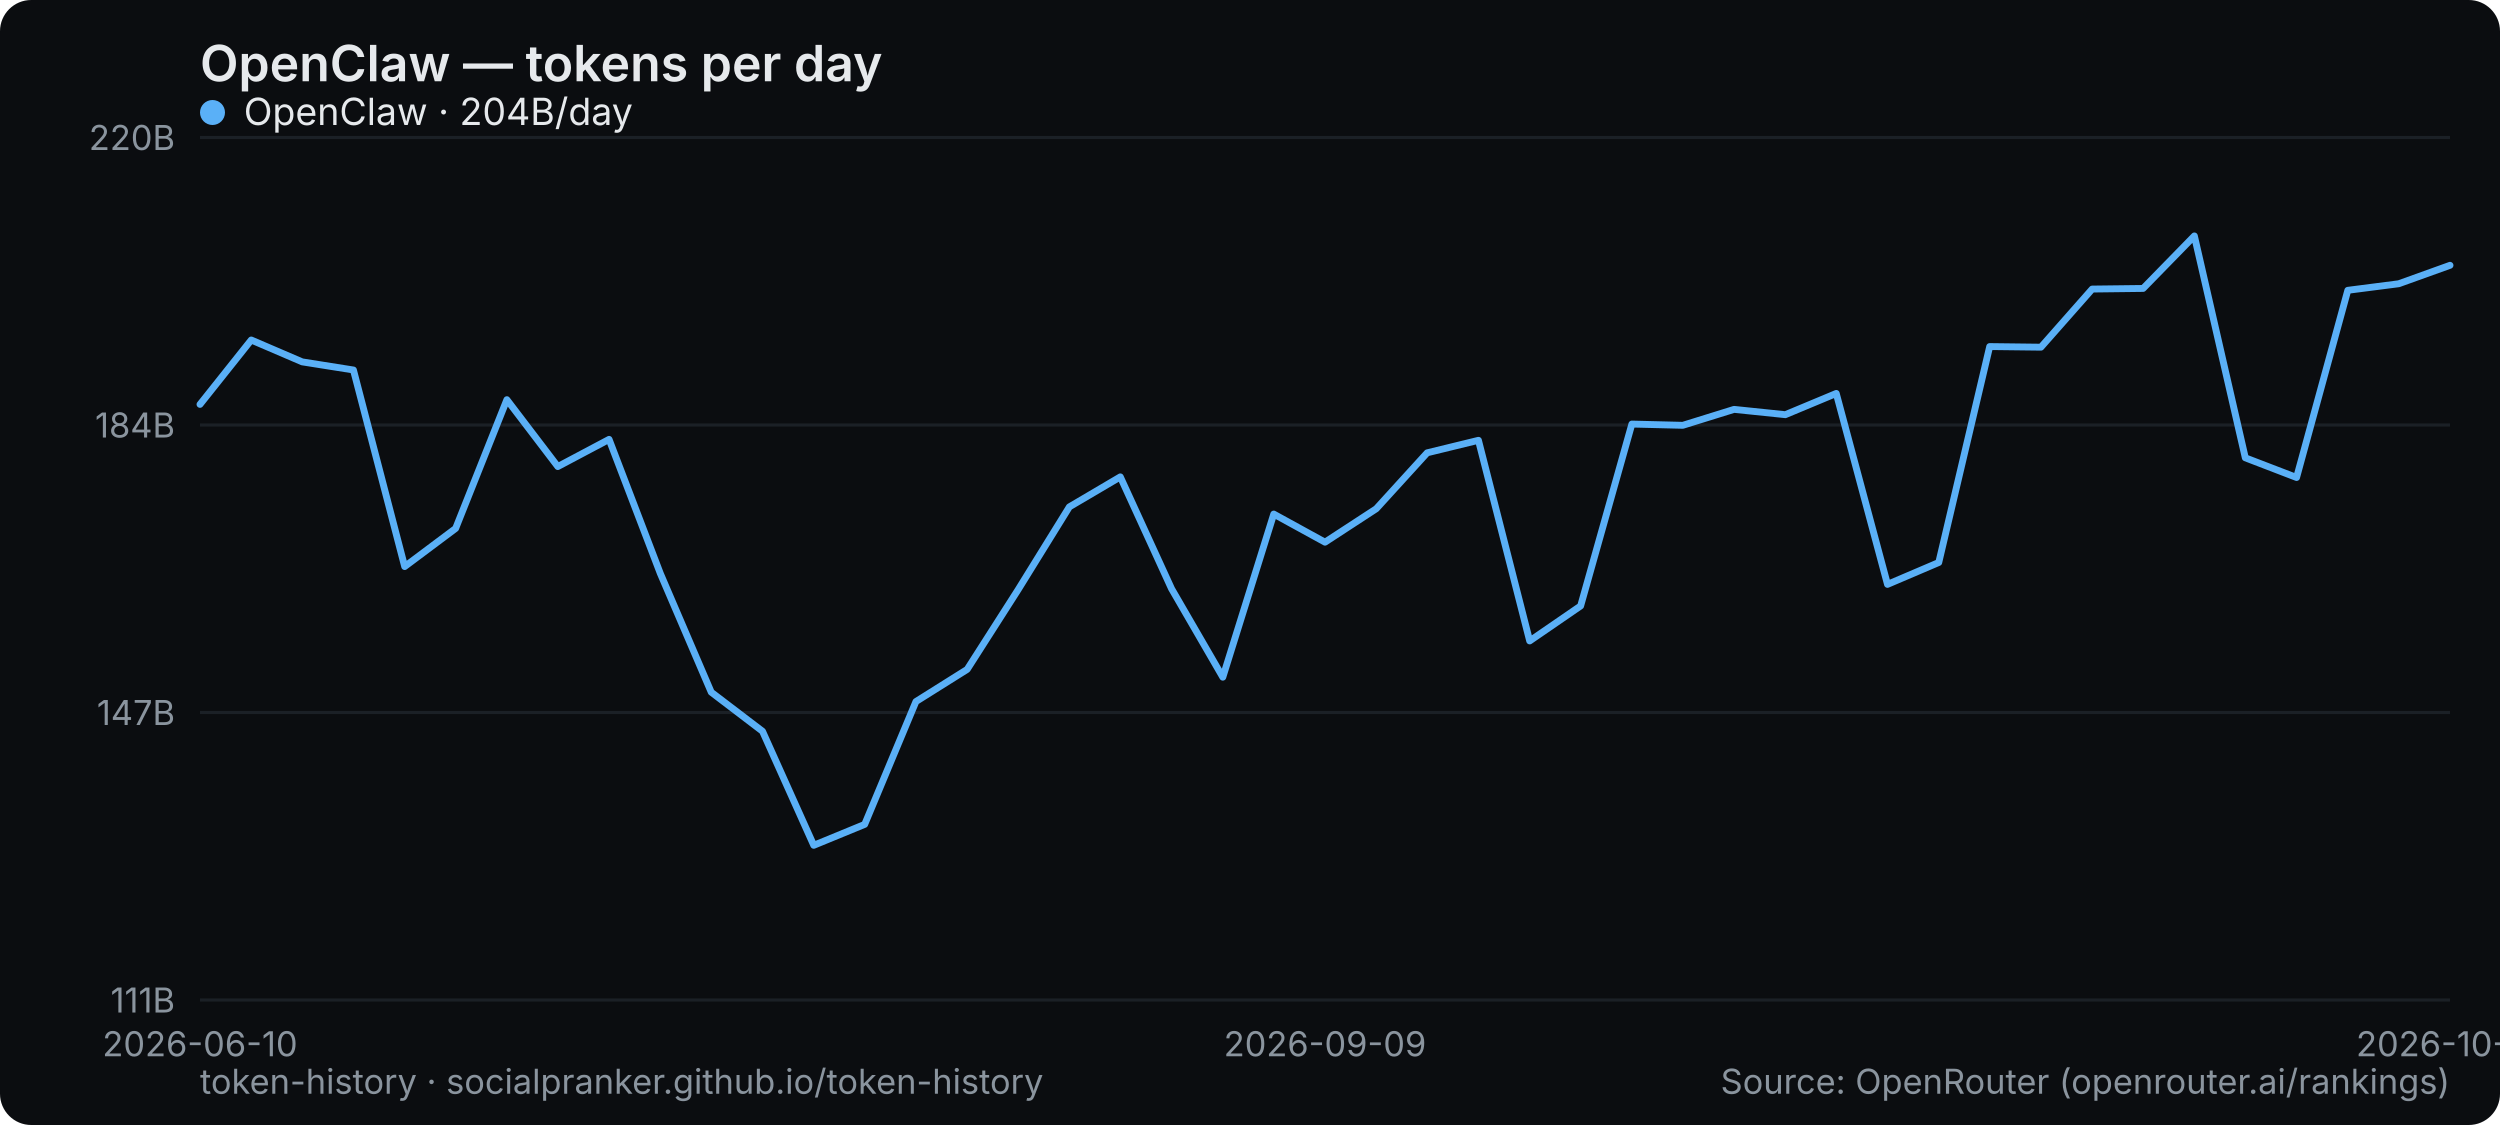
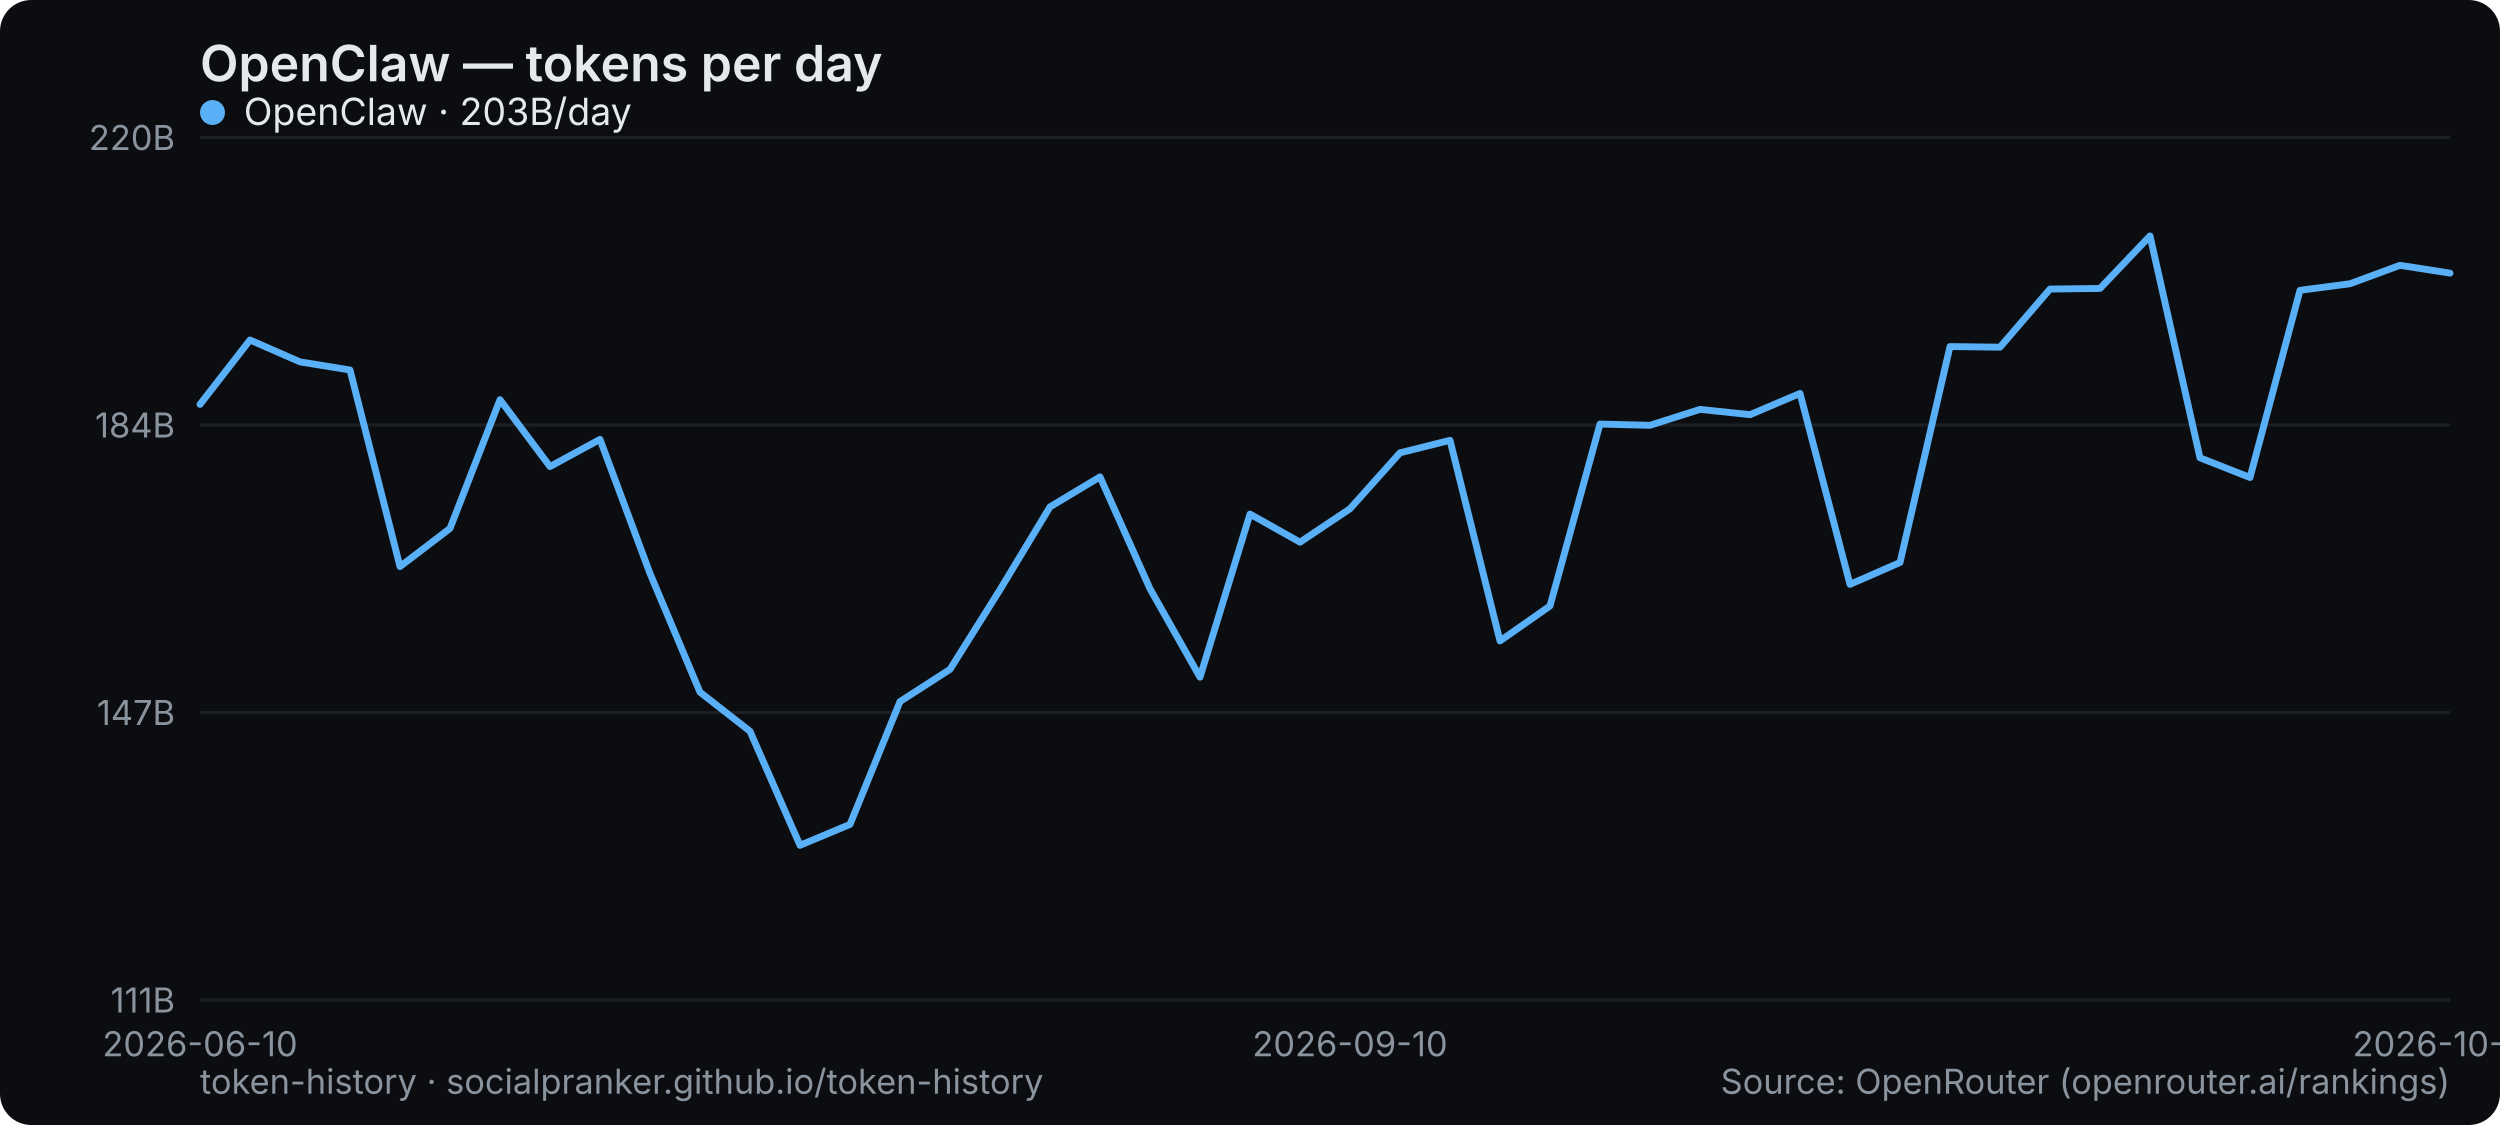
<svg xmlns="http://www.w3.org/2000/svg" width="800" height="360" viewBox="0 0 800 360" role="img" aria-label="OpenClaw — tokens per day">
  <rect width="800" height="360" rx="10" fill="#0b0d10" />
  <text x="64" y="26" font-family="system-ui,-apple-system,Segoe UI,sans-serif" font-size="16" font-weight="600" fill="#e6e9ec">OpenClaw — tokens per day</text>
  <line x1="64" y1="320" x2="784" y2="320" stroke="#1b2026" stroke-width="1" />
  <text x="56" y="324" text-anchor="end" font-family="system-ui,-apple-system,Segoe UI,sans-serif" font-size="11" fill="#8a949e">111B</text>
  <line x1="64" y1="228" x2="784" y2="228" stroke="#1b2026" stroke-width="1" />
  <text x="56" y="232" text-anchor="end" font-family="system-ui,-apple-system,Segoe UI,sans-serif" font-size="11" fill="#8a949e">147B</text>
  <line x1="64" y1="136" x2="784" y2="136" stroke="#1b2026" stroke-width="1" />
  <text x="56" y="140" text-anchor="end" font-family="system-ui,-apple-system,Segoe UI,sans-serif" font-size="11" fill="#8a949e">184B</text>
  <line x1="64" y1="44" x2="784" y2="44" stroke="#1b2026" stroke-width="1" />
  <text x="56" y="48" text-anchor="end" font-family="system-ui,-apple-system,Segoe UI,sans-serif" font-size="11" fill="#8a949e">220B</text>
  <text x="64" y="338" text-anchor="middle" font-family="system-ui,-apple-system,Segoe UI,sans-serif" font-size="11" fill="#8a949e">2026-06-10</text>
-   <text x="424" y="338" text-anchor="middle" font-family="system-ui,-apple-system,Segoe UI,sans-serif" font-size="11" fill="#8a949e">2026-09-09</text>
-   <text x="784" y="338" text-anchor="middle" font-family="system-ui,-apple-system,Segoe UI,sans-serif" font-size="11" fill="#8a949e">2026-10-01</text>
-   <polyline points="64.0,129.4 80.4,108.8 96.7,115.8 113.1,118.4 129.5,181.3 145.8,169.1 162.2,127.9 178.5,149.3 194.9,140.6 211.3,183.5 227.6,221.5 244.0,234.0 260.4,270.5 276.7,263.8 293.1,224.5 309.5,214.2 325.8,188.7 342.2,162.2 358.5,152.6 374.9,188.4 391.3,216.7 407.6,164.5 424.0,173.5 440.4,162.8 456.7,144.9 473.1,140.9 489.5,205.1 505.8,193.9 522.2,135.7 538.5,136.1 554.9,131.0 571.3,132.7 587.6,125.9 604.0,187.0 620.4,180.0 636.7,110.9 653.1,111.1 669.5,92.5 685.8,92.3 702.2,75.5 718.5,146.5 734.9,152.8 751.3,92.9 767.6,90.8 784.0,84.9" fill="none" stroke="#5ab0f7" stroke-width="2.2" stroke-linejoin="round" stroke-linecap="round" />
+   <text x="432" y="338" text-anchor="middle" font-family="system-ui,-apple-system,Segoe UI,sans-serif" font-size="11" fill="#8a949e">2026-09-10</text>
+   <text x="784" y="338" text-anchor="middle" font-family="system-ui,-apple-system,Segoe UI,sans-serif" font-size="11" fill="#8a949e">2026-10-02</text>
+   <polyline points="64.0,129.4 80.0,108.8 96.0,115.8 112.0,118.4 128.0,181.3 144.0,169.1 160.0,127.9 176.0,149.3 192.0,140.6 208.0,183.5 224.0,221.5 240.0,234.0 256.0,270.5 272.0,263.8 288.0,224.5 304.0,214.2 320.0,188.7 336.0,162.2 352.0,152.6 368.0,188.4 384.0,216.7 400.0,164.5 416.0,173.5 432.0,162.8 448.0,144.9 464.0,140.9 480.0,205.1 496.0,193.9 512.0,135.7 528.0,136.1 544.0,131.0 560.0,132.7 576.0,125.9 592.0,187.0 608.0,180.0 624.0,110.9 640.0,111.1 656.0,92.5 672.0,92.3 688.0,75.5 704.0,146.5 720.0,152.8 736.0,92.9 752.0,90.8 768.0,84.9 784.0,87.4" fill="none" stroke="#5ab0f7" stroke-width="2.2" stroke-linejoin="round" stroke-linecap="round" />
  <g font-family="system-ui,-apple-system,Segoe UI,sans-serif" font-size="12">
    <circle cx="68" cy="36" r="4" fill="#5ab0f7" />
-     <text x="78" y="40" fill="#e6e9ec">OpenClaw · 204B/day</text>
+     <text x="78" y="40" fill="#e6e9ec">OpenClaw · 203B/day</text>
  </g>
  <text x="64" y="350" font-family="system-ui,-apple-system,Segoe UI,sans-serif" font-size="11" fill="#8a949e">token-history · socialpranker.github.io/token-history</text>
  <text x="784" y="350" text-anchor="end" font-family="system-ui,-apple-system,Segoe UI,sans-serif" font-size="11" fill="#8a949e">Source: OpenRouter (openrouter.ai/rankings)</text>
</svg>
